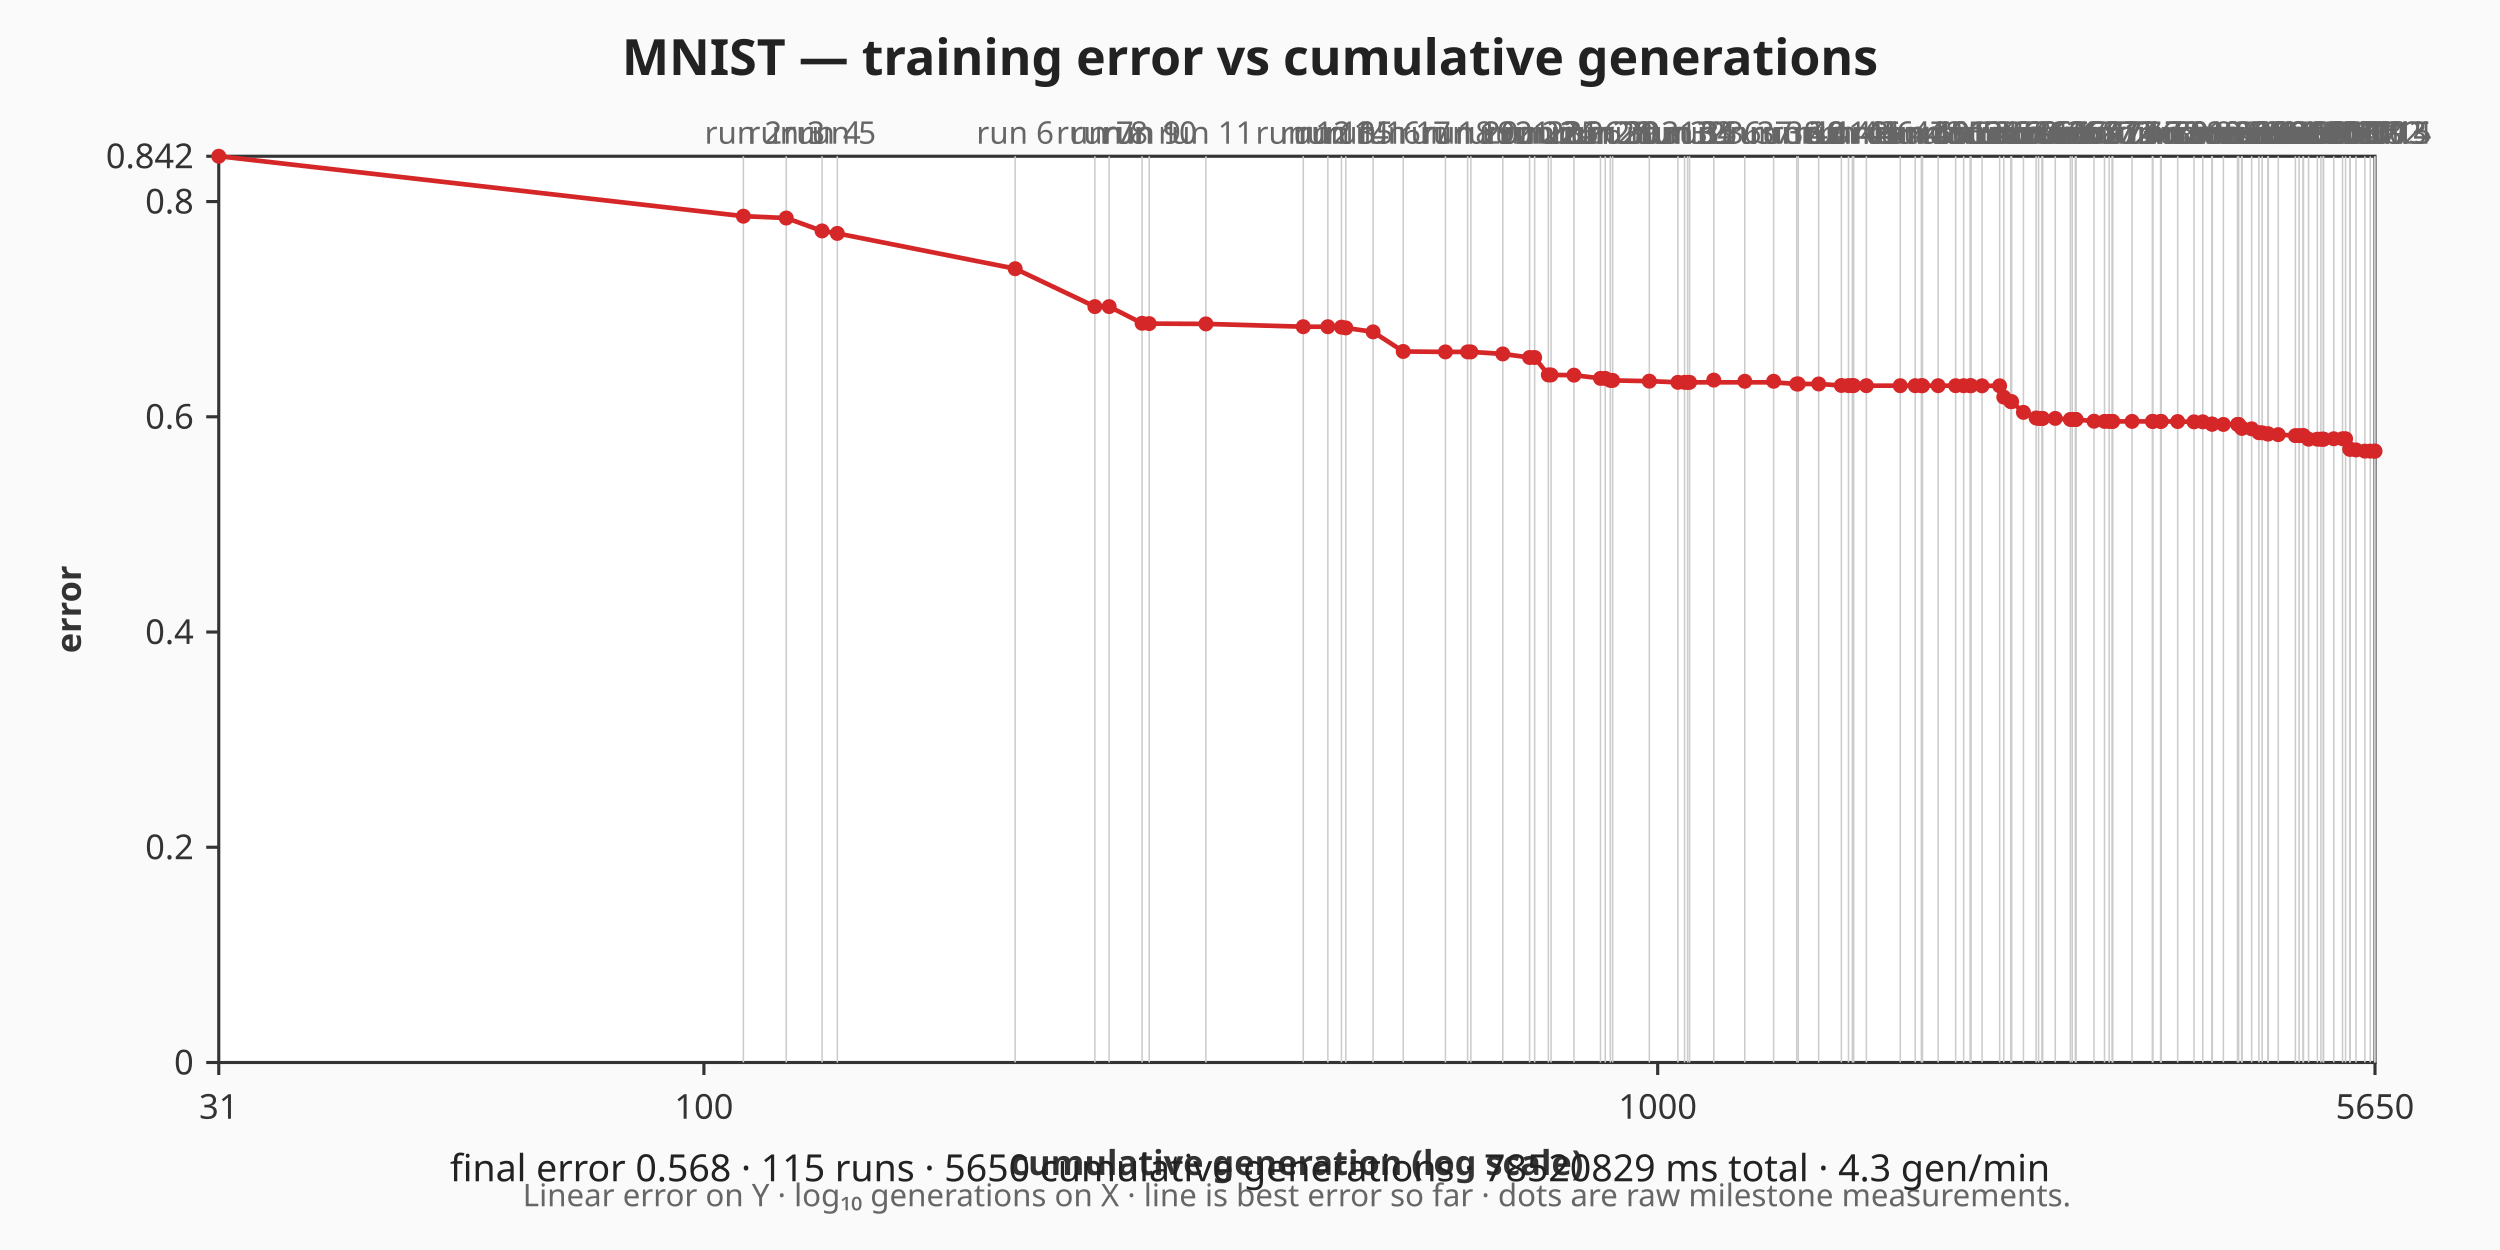
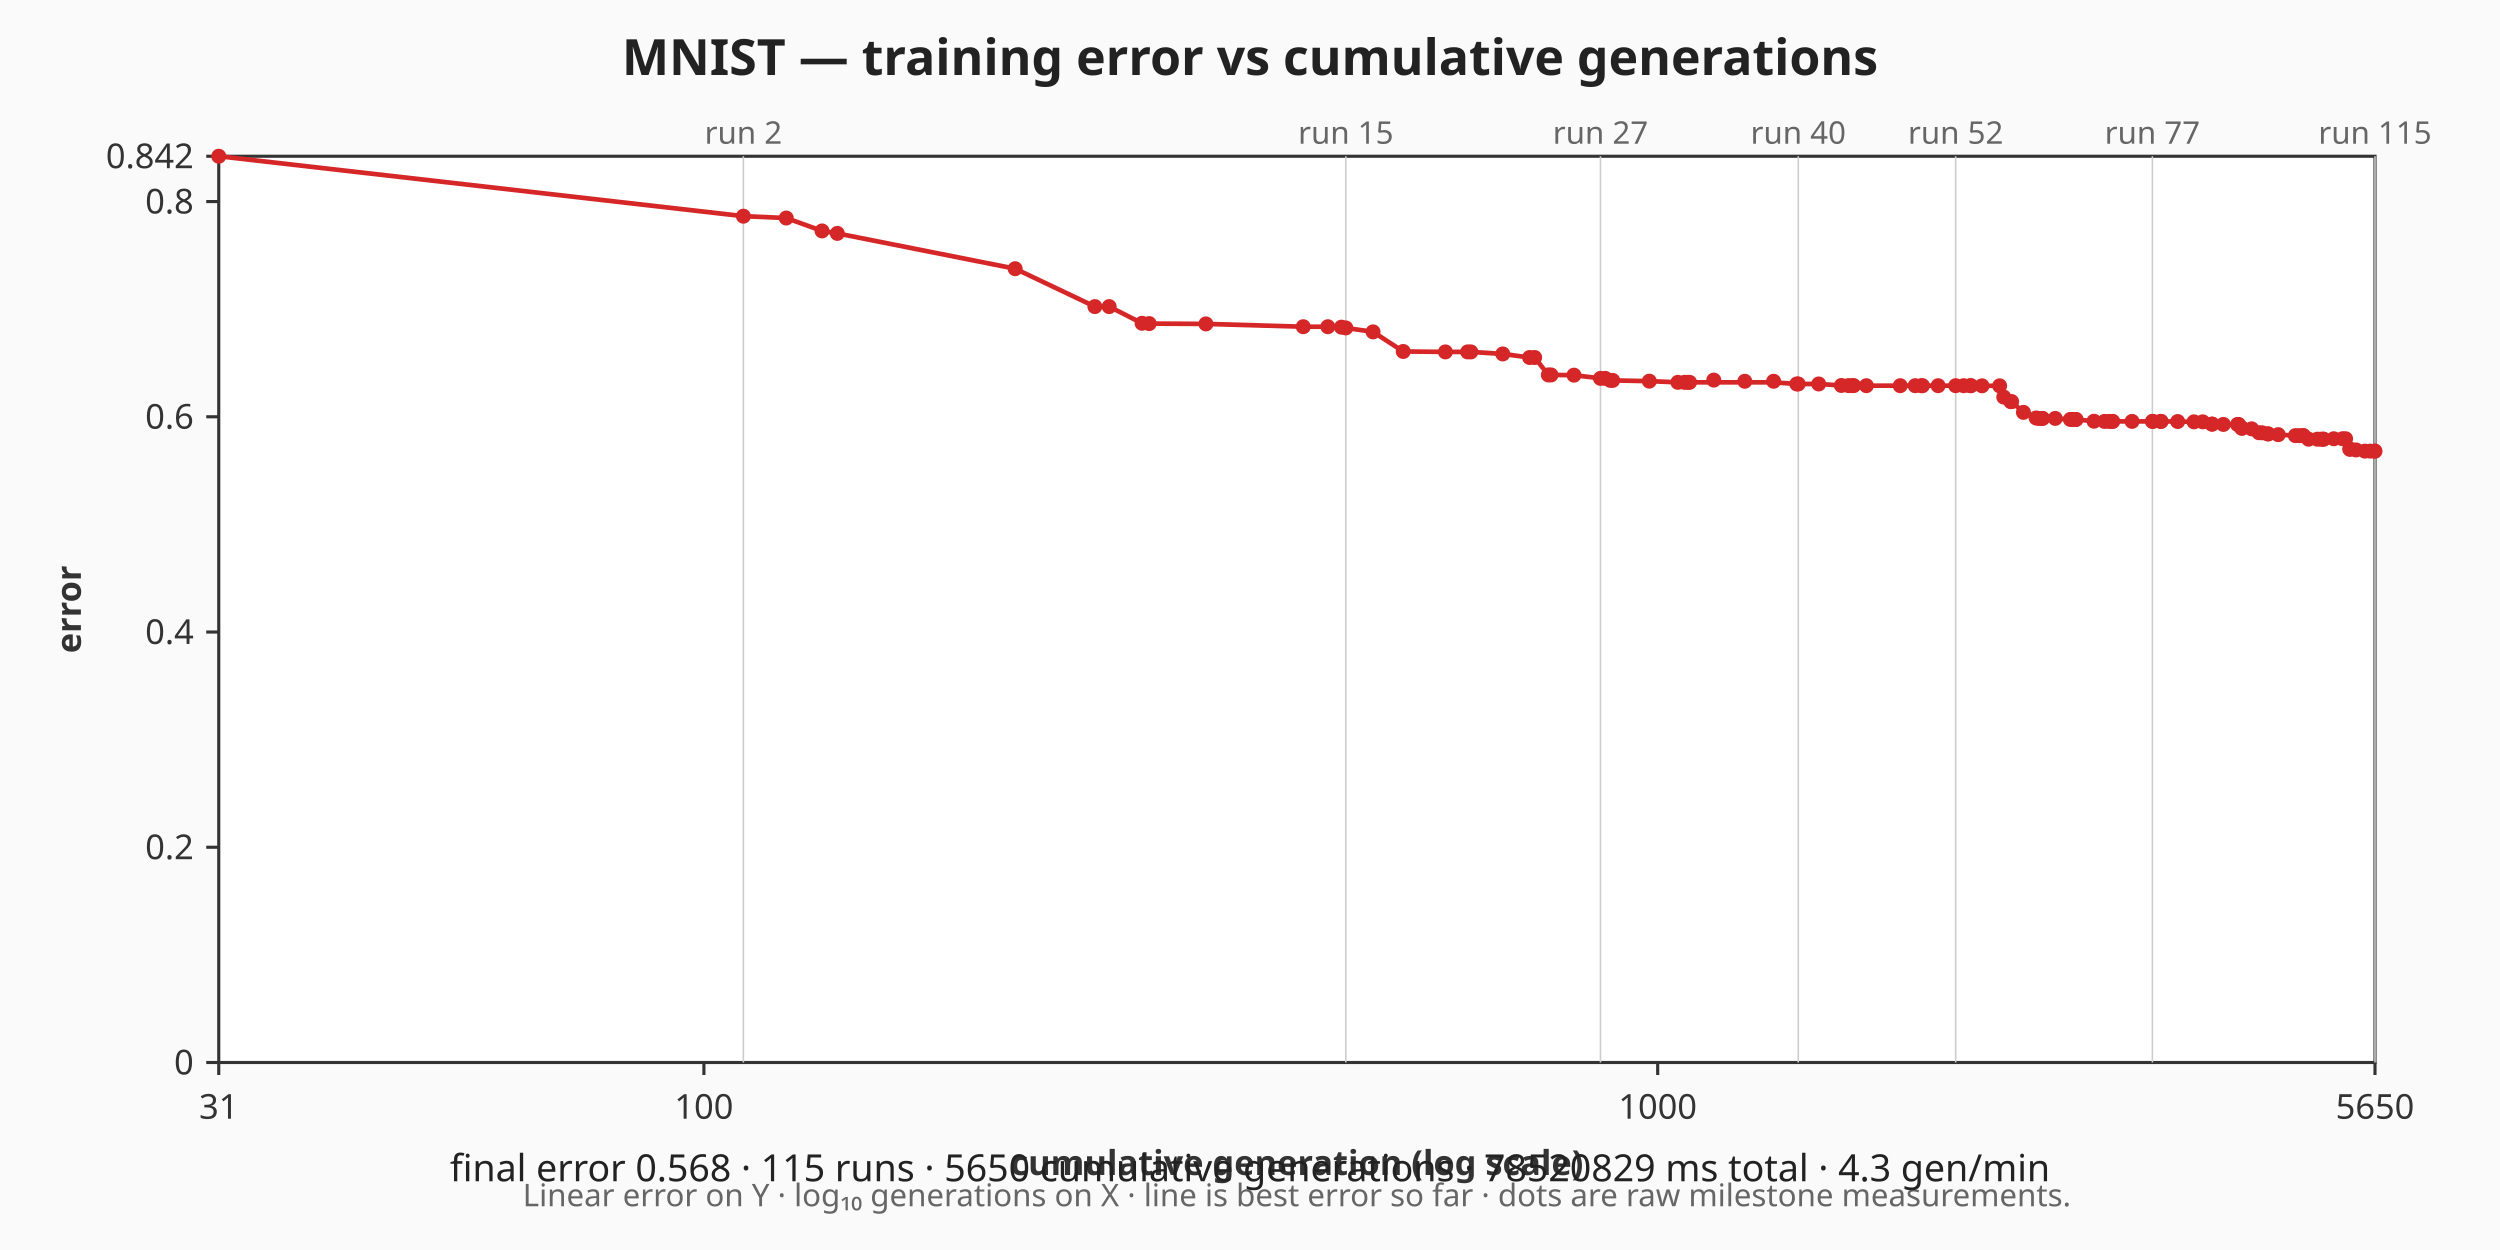
<svg xmlns="http://www.w3.org/2000/svg" viewBox="0 0 800 400" width="800" height="400" role="img" aria-label="MNIST — training error vs cumulative generations chart">
  <rect width="800" height="400" fill="#fafafa" />
  <text x="400" y="24" text-anchor="middle" font-family="sans-serif" font-size="16" font-weight="bold" fill="#222">MNIST — training error vs cumulative generations</text>
  <rect x="70" y="50" width="690" height="290" fill="#ffffff" stroke="#333333" stroke-width="1" />
  <g class="x-axis" font-family="sans-serif" font-size="11" fill="#333333">
    <line x1="70" y1="340" x2="70" y2="344" stroke="#333333" stroke-width="1" />
    <text x="70" y="358" text-anchor="middle">31</text>
    <line x1="225.25" y1="340" x2="225.25" y2="344" stroke="#333333" stroke-width="1" />
    <text x="225.25" y="358" text-anchor="middle">100</text>
    <line x1="530.46" y1="340" x2="530.46" y2="344" stroke="#333333" stroke-width="1" />
    <text x="530.46" y="358" text-anchor="middle">1000</text>
    <line x1="760" y1="340" x2="760" y2="344" stroke="#333333" stroke-width="1" />
    <text x="760" y="358" text-anchor="middle">5650</text>
    <text x="415" y="376" text-anchor="middle" font-weight="bold">cumulative generation (log scale)</text>
  </g>
  <g class="y-axis" font-family="sans-serif" font-size="11" fill="#333333">
    <line x1="66" y1="340" x2="70" y2="340" stroke="#333333" stroke-width="1" />
    <text x="62" y="340" text-anchor="end" dominant-baseline="middle">0</text>
    <line x1="66" y1="271.12" x2="70" y2="271.12" stroke="#333333" stroke-width="1" />
    <text x="62" y="271.12" text-anchor="end" dominant-baseline="middle">0.2</text>
    <line x1="66" y1="202.25" x2="70" y2="202.25" stroke="#333333" stroke-width="1" />
    <text x="62" y="202.25" text-anchor="end" dominant-baseline="middle">0.4</text>
    <line x1="66" y1="133.37" x2="70" y2="133.37" stroke="#333333" stroke-width="1" />
    <text x="62" y="133.37" text-anchor="end" dominant-baseline="middle">0.6</text>
    <line x1="66" y1="64.5" x2="70" y2="64.5" stroke="#333333" stroke-width="1" />
    <text x="62" y="64.5" text-anchor="end" dominant-baseline="middle">0.8</text>
    <line x1="66" y1="50" x2="70" y2="50" stroke="#333333" stroke-width="1" />
    <text x="62" y="50" text-anchor="end" dominant-baseline="middle">0.842</text>
    <text x="22" y="195" text-anchor="middle" dominant-baseline="middle" font-weight="bold" transform="rotate(-90 22 195)">error</text>
  </g>
  <g class="axis-footnote" font-family="sans-serif" font-size="10" fill="#666666">
    <text x="415" y="386" text-anchor="middle">Linear error on Y · log₁₀ generations on X · line is best error so far · dots are raw milestone measurements.</text>
  </g>
  <g class="run-boundaries" font-family="sans-serif" font-size="10" fill="#666666">
    <line class="run-boundary" x1="237.88" y1="50" x2="237.88" y2="340" stroke="#cccccc" stroke-width="0.5" />
    <text x="237.88" y="46" text-anchor="middle">run 2</text>
-     <line class="run-boundary" x1="251.6" y1="50" x2="251.6" y2="340" stroke="#cccccc" stroke-width="0.5" />
-     <text x="251.6" y="46" text-anchor="middle">run 3</text>
-     <line class="run-boundary" x1="263.05" y1="50" x2="263.05" y2="340" stroke="#cccccc" stroke-width="0.5" />
-     <text x="263.05" y="46" text-anchor="middle">run 4</text>
-     <line class="run-boundary" x1="267.94" y1="50" x2="267.94" y2="340" stroke="#cccccc" stroke-width="0.5" />
-     <text x="267.94" y="46" text-anchor="middle">run 5</text>
-     <line class="run-boundary" x1="324.85" y1="50" x2="324.85" y2="340" stroke="#cccccc" stroke-width="0.5" />
-     <text x="324.85" y="46" text-anchor="middle">run 6</text>
-     <line class="run-boundary" x1="350.36" y1="50" x2="350.36" y2="340" stroke="#cccccc" stroke-width="0.5" />
-     <text x="350.36" y="46" text-anchor="middle">run 7</text>
-     <line class="run-boundary" x1="354.93" y1="50" x2="354.93" y2="340" stroke="#cccccc" stroke-width="0.5" />
-     <text x="354.93" y="46" text-anchor="middle">run 8</text>
-     <line class="run-boundary" x1="365.46" y1="50" x2="365.46" y2="340" stroke="#cccccc" stroke-width="0.5" />
-     <text x="365.46" y="46" text-anchor="middle">run 9</text>
-     <line class="run-boundary" x1="367.74" y1="50" x2="367.74" y2="340" stroke="#cccccc" stroke-width="0.5" />
-     <text x="367.74" y="46" text-anchor="middle">run 10</text>
-     <line class="run-boundary" x1="385.89" y1="50" x2="385.89" y2="340" stroke="#cccccc" stroke-width="0.5" />
-     <text x="385.89" y="46" text-anchor="middle">run 11</text>
-     <line class="run-boundary" x1="417.04" y1="50" x2="417.04" y2="340" stroke="#cccccc" stroke-width="0.5" />
-     <text x="417.04" y="46" text-anchor="middle">run 12</text>
-     <line class="run-boundary" x1="424.91" y1="50" x2="424.91" y2="340" stroke="#cccccc" stroke-width="0.5" />
-     <text x="424.91" y="46" text-anchor="middle">run 13</text>
-     <line class="run-boundary" x1="429.25" y1="50" x2="429.25" y2="340" stroke="#cccccc" stroke-width="0.5" />
-     <text x="429.25" y="46" text-anchor="middle">run 14</text>
    <line class="run-boundary" x1="430.66" y1="50" x2="430.66" y2="340" stroke="#cccccc" stroke-width="0.5" />
    <text x="430.66" y="46" text-anchor="middle">run 15</text>
-     <line class="run-boundary" x1="439.38" y1="50" x2="439.38" y2="340" stroke="#cccccc" stroke-width="0.5" />
-     <text x="439.38" y="46" text-anchor="middle">run 16</text>
-     <line class="run-boundary" x1="449.03" y1="50" x2="449.03" y2="340" stroke="#cccccc" stroke-width="0.5" />
-     <text x="449.03" y="46" text-anchor="middle">run 17</text>
-     <line class="run-boundary" x1="462.53" y1="50" x2="462.53" y2="340" stroke="#cccccc" stroke-width="0.5" />
-     <text x="462.53" y="46" text-anchor="middle">run 18</text>
-     <line class="run-boundary" x1="469.64" y1="50" x2="469.64" y2="340" stroke="#cccccc" stroke-width="0.5" />
-     <text x="469.64" y="46" text-anchor="middle">run 19</text>
-     <line class="run-boundary" x1="470.68" y1="50" x2="470.68" y2="340" stroke="#cccccc" stroke-width="0.5" />
-     <text x="470.68" y="46" text-anchor="middle">run 20</text>
-     <line class="run-boundary" x1="480.89" y1="50" x2="480.89" y2="340" stroke="#cccccc" stroke-width="0.5" />
-     <text x="480.89" y="46" text-anchor="middle">run 21</text>
-     <line class="run-boundary" x1="489.47" y1="50" x2="489.47" y2="340" stroke="#cccccc" stroke-width="0.5" />
-     <text x="489.47" y="46" text-anchor="middle">run 22</text>
-     <line class="run-boundary" x1="491.09" y1="50" x2="491.09" y2="340" stroke="#cccccc" stroke-width="0.5" />
-     <text x="491.09" y="46" text-anchor="middle">run 23</text>
-     <line class="run-boundary" x1="495.47" y1="50" x2="495.47" y2="340" stroke="#cccccc" stroke-width="0.5" />
-     <text x="495.47" y="46" text-anchor="middle">run 24</text>
-     <line class="run-boundary" x1="496.33" y1="50" x2="496.33" y2="340" stroke="#cccccc" stroke-width="0.5" />
-     <text x="496.33" y="46" text-anchor="middle">run 25</text>
-     <line class="run-boundary" x1="503.67" y1="50" x2="503.67" y2="340" stroke="#cccccc" stroke-width="0.5" />
-     <text x="503.67" y="46" text-anchor="middle">run 26</text>
    <line class="run-boundary" x1="512.15" y1="50" x2="512.15" y2="340" stroke="#cccccc" stroke-width="0.5" />
    <text x="512.15" y="46" text-anchor="middle">run 27</text>
-     <line class="run-boundary" x1="513.67" y1="50" x2="513.67" y2="340" stroke="#cccccc" stroke-width="0.5" />
-     <text x="513.67" y="46" text-anchor="middle">run 28</text>
-     <line class="run-boundary" x1="515.31" y1="50" x2="515.31" y2="340" stroke="#cccccc" stroke-width="0.5" />
-     <text x="515.31" y="46" text-anchor="middle">run 29</text>
-     <line class="run-boundary" x1="516.05" y1="50" x2="516.05" y2="340" stroke="#cccccc" stroke-width="0.5" />
-     <text x="516.05" y="46" text-anchor="middle">run 30</text>
-     <line class="run-boundary" x1="527.78" y1="50" x2="527.78" y2="340" stroke="#cccccc" stroke-width="0.5" />
-     <text x="527.78" y="46" text-anchor="middle">run 31</text>
-     <line class="run-boundary" x1="536.93" y1="50" x2="536.93" y2="340" stroke="#cccccc" stroke-width="0.5" />
-     <text x="536.93" y="46" text-anchor="middle">run 32</text>
-     <line class="run-boundary" x1="539.06" y1="50" x2="539.06" y2="340" stroke="#cccccc" stroke-width="0.5" />
-     <text x="539.06" y="46" text-anchor="middle">run 33</text>
-     <line class="run-boundary" x1="540.05" y1="50" x2="540.05" y2="340" stroke="#cccccc" stroke-width="0.5" />
-     <text x="540.05" y="46" text-anchor="middle">run 34</text>
-     <line class="run-boundary" x1="540.66" y1="50" x2="540.66" y2="340" stroke="#cccccc" stroke-width="0.5" />
-     <text x="540.66" y="46" text-anchor="middle">run 35</text>
-     <line class="run-boundary" x1="548.41" y1="50" x2="548.41" y2="340" stroke="#cccccc" stroke-width="0.5" />
-     <text x="548.41" y="46" text-anchor="middle">run 36</text>
-     <line class="run-boundary" x1="558.33" y1="50" x2="558.33" y2="340" stroke="#cccccc" stroke-width="0.5" />
-     <text x="558.33" y="46" text-anchor="middle">run 37</text>
-     <line class="run-boundary" x1="567.56" y1="50" x2="567.56" y2="340" stroke="#cccccc" stroke-width="0.5" />
-     <text x="567.56" y="46" text-anchor="middle">run 38</text>
-     <line class="run-boundary" x1="574.97" y1="50" x2="574.97" y2="340" stroke="#cccccc" stroke-width="0.5" />
-     <text x="574.97" y="46" text-anchor="middle">run 39</text>
    <line class="run-boundary" x1="575.44" y1="50" x2="575.44" y2="340" stroke="#cccccc" stroke-width="0.5" />
    <text x="575.44" y="46" text-anchor="middle">run 40</text>
-     <line class="run-boundary" x1="581.98" y1="50" x2="581.98" y2="340" stroke="#cccccc" stroke-width="0.5" />
-     <text x="581.98" y="46" text-anchor="middle">run 41</text>
-     <line class="run-boundary" x1="589.24" y1="50" x2="589.24" y2="340" stroke="#cccccc" stroke-width="0.5" />
-     <text x="589.24" y="46" text-anchor="middle">run 42</text>
-     <line class="run-boundary" x1="591.51" y1="50" x2="591.51" y2="340" stroke="#cccccc" stroke-width="0.5" />
-     <text x="591.51" y="46" text-anchor="middle">run 43</text>
-     <line class="run-boundary" x1="592.76" y1="50" x2="592.76" y2="340" stroke="#cccccc" stroke-width="0.5" />
-     <text x="592.76" y="46" text-anchor="middle">run 44</text>
-     <line class="run-boundary" x1="593.18" y1="50" x2="593.18" y2="340" stroke="#cccccc" stroke-width="0.5" />
-     <text x="593.18" y="46" text-anchor="middle">run 45</text>
-     <line class="run-boundary" x1="597.24" y1="50" x2="597.24" y2="340" stroke="#cccccc" stroke-width="0.5" />
-     <text x="597.24" y="46" text-anchor="middle">run 46</text>
-     <line class="run-boundary" x1="608.08" y1="50" x2="608.08" y2="340" stroke="#cccccc" stroke-width="0.5" />
-     <text x="608.08" y="46" text-anchor="middle">run 47</text>
-     <line class="run-boundary" x1="612.86" y1="50" x2="612.86" y2="340" stroke="#cccccc" stroke-width="0.5" />
-     <text x="612.86" y="46" text-anchor="middle">run 48</text>
-     <line class="run-boundary" x1="614.84" y1="50" x2="614.84" y2="340" stroke="#cccccc" stroke-width="0.5" />
-     <text x="614.84" y="46" text-anchor="middle">run 49</text>
-     <line class="run-boundary" x1="615.19" y1="50" x2="615.19" y2="340" stroke="#cccccc" stroke-width="0.5" />
-     <text x="615.19" y="46" text-anchor="middle">run 50</text>
-     <line class="run-boundary" x1="620.2" y1="50" x2="620.2" y2="340" stroke="#cccccc" stroke-width="0.5" />
-     <text x="620.2" y="46" text-anchor="middle">run 51</text>
    <line class="run-boundary" x1="625.81" y1="50" x2="625.81" y2="340" stroke="#cccccc" stroke-width="0.5" />
    <text x="625.81" y="46" text-anchor="middle">run 52</text>
-     <line class="run-boundary" x1="628.37" y1="50" x2="628.37" y2="340" stroke="#cccccc" stroke-width="0.5" />
-     <text x="628.37" y="46" text-anchor="middle">run 53</text>
-     <line class="run-boundary" x1="630.44" y1="50" x2="630.44" y2="340" stroke="#cccccc" stroke-width="0.5" />
-     <text x="630.44" y="46" text-anchor="middle">run 54</text>
-     <line class="run-boundary" x1="630.75" y1="50" x2="630.75" y2="340" stroke="#cccccc" stroke-width="0.5" />
-     <text x="630.75" y="46" text-anchor="middle">run 55</text>
-     <line class="run-boundary" x1="634.25" y1="50" x2="634.25" y2="340" stroke="#cccccc" stroke-width="0.5" />
-     <text x="634.25" y="46" text-anchor="middle">run 56</text>
-     <line class="run-boundary" x1="639.88" y1="50" x2="639.88" y2="340" stroke="#cccccc" stroke-width="0.5" />
-     <text x="639.88" y="46" text-anchor="middle">run 57</text>
-     <line class="run-boundary" x1="641.21" y1="50" x2="641.21" y2="340" stroke="#cccccc" stroke-width="0.5" />
-     <text x="641.21" y="46" text-anchor="middle">run 58</text>
-     <line class="run-boundary" x1="643.44" y1="50" x2="643.44" y2="340" stroke="#cccccc" stroke-width="0.5" />
-     <text x="643.44" y="46" text-anchor="middle">run 59</text>
-     <line class="run-boundary" x1="643.72" y1="50" x2="643.72" y2="340" stroke="#cccccc" stroke-width="0.5" />
-     <text x="643.72" y="46" text-anchor="middle">run 60</text>
-     <line class="run-boundary" x1="647.5" y1="50" x2="647.5" y2="340" stroke="#cccccc" stroke-width="0.5" />
-     <text x="647.5" y="46" text-anchor="middle">run 61</text>
-     <line class="run-boundary" x1="651.55" y1="50" x2="651.55" y2="340" stroke="#cccccc" stroke-width="0.5" />
-     <text x="651.55" y="46" text-anchor="middle">run 62</text>
-     <line class="run-boundary" x1="652.34" y1="50" x2="652.34" y2="340" stroke="#cccccc" stroke-width="0.5" />
-     <text x="652.34" y="46" text-anchor="middle">run 63</text>
-     <line class="run-boundary" x1="653.4" y1="50" x2="653.4" y2="340" stroke="#cccccc" stroke-width="0.5" />
-     <text x="653.4" y="46" text-anchor="middle">run 64</text>
-     <line class="run-boundary" x1="653.66" y1="50" x2="653.66" y2="340" stroke="#cccccc" stroke-width="0.5" />
-     <text x="653.66" y="46" text-anchor="middle">run 65</text>
-     <line class="run-boundary" x1="657.68" y1="50" x2="657.68" y2="340" stroke="#cccccc" stroke-width="0.5" />
-     <text x="657.68" y="46" text-anchor="middle">run 66</text>
-     <line class="run-boundary" x1="662.51" y1="50" x2="662.51" y2="340" stroke="#cccccc" stroke-width="0.5" />
-     <text x="662.51" y="46" text-anchor="middle">run 67</text>
-     <line class="run-boundary" x1="663.1" y1="50" x2="663.1" y2="340" stroke="#cccccc" stroke-width="0.5" />
-     <text x="663.1" y="46" text-anchor="middle">run 68</text>
-     <line class="run-boundary" x1="664.12" y1="50" x2="664.12" y2="340" stroke="#cccccc" stroke-width="0.5" />
-     <text x="664.12" y="46" text-anchor="middle">run 69</text>
-     <line class="run-boundary" x1="664.36" y1="50" x2="664.36" y2="340" stroke="#cccccc" stroke-width="0.5" />
-     <text x="664.36" y="46" text-anchor="middle">run 70</text>
-     <line class="run-boundary" x1="670.08" y1="50" x2="670.08" y2="340" stroke="#cccccc" stroke-width="0.5" />
-     <text x="670.08" y="46" text-anchor="middle">run 71</text>
-     <line class="run-boundary" x1="673.45" y1="50" x2="673.45" y2="340" stroke="#cccccc" stroke-width="0.5" />
-     <text x="673.45" y="46" text-anchor="middle">run 72</text>
-     <line class="run-boundary" x1="674.93" y1="50" x2="674.93" y2="340" stroke="#cccccc" stroke-width="0.5" />
-     <text x="674.93" y="46" text-anchor="middle">run 73</text>
-     <line class="run-boundary" x1="675.87" y1="50" x2="675.87" y2="340" stroke="#cccccc" stroke-width="0.5" />
-     <text x="675.87" y="46" text-anchor="middle">run 74</text>
-     <line class="run-boundary" x1="676.09" y1="50" x2="676.09" y2="340" stroke="#cccccc" stroke-width="0.5" />
-     <text x="676.09" y="46" text-anchor="middle">run 75</text>
-     <line class="run-boundary" x1="682.26" y1="50" x2="682.26" y2="340" stroke="#cccccc" stroke-width="0.5" />
-     <text x="682.26" y="46" text-anchor="middle">run 76</text>
    <line class="run-boundary" x1="688.76" y1="50" x2="688.76" y2="340" stroke="#cccccc" stroke-width="0.5" />
    <text x="688.76" y="46" text-anchor="middle">run 77</text>
-     <line class="run-boundary" x1="688.92" y1="50" x2="688.92" y2="340" stroke="#cccccc" stroke-width="0.5" />
-     <text x="688.92" y="46" text-anchor="middle">run 78</text>
-     <line class="run-boundary" x1="691.39" y1="50" x2="691.39" y2="340" stroke="#cccccc" stroke-width="0.5" />
-     <text x="691.39" y="46" text-anchor="middle">run 79</text>
-     <line class="run-boundary" x1="691.58" y1="50" x2="691.58" y2="340" stroke="#cccccc" stroke-width="0.5" />
-     <text x="691.58" y="46" text-anchor="middle">run 80</text>
-     <line class="run-boundary" x1="696.86" y1="50" x2="696.86" y2="340" stroke="#cccccc" stroke-width="0.5" />
-     <text x="696.86" y="46" text-anchor="middle">run 81</text>
-     <line class="run-boundary" x1="702.08" y1="50" x2="702.08" y2="340" stroke="#cccccc" stroke-width="0.5" />
-     <text x="702.08" y="46" text-anchor="middle">run 82</text>
-     <line class="run-boundary" x1="704.89" y1="50" x2="704.89" y2="340" stroke="#cccccc" stroke-width="0.5" />
-     <text x="704.89" y="46" text-anchor="middle">run 83</text>
-     <line class="run-boundary" x1="707.77" y1="50" x2="707.77" y2="340" stroke="#cccccc" stroke-width="0.5" />
-     <text x="707.77" y="46" text-anchor="middle">run 84</text>
-     <line class="run-boundary" x1="707.94" y1="50" x2="707.94" y2="340" stroke="#cccccc" stroke-width="0.5" />
-     <text x="707.94" y="46" text-anchor="middle">run 85</text>
-     <line class="run-boundary" x1="711.48" y1="50" x2="711.48" y2="340" stroke="#cccccc" stroke-width="0.5" />
-     <text x="711.48" y="46" text-anchor="middle">run 86</text>
-     <line class="run-boundary" x1="716" y1="50" x2="716" y2="340" stroke="#cccccc" stroke-width="0.5" />
-     <text x="716" y="46" text-anchor="middle">run 87</text>
-     <line class="run-boundary" x1="716.36" y1="50" x2="716.36" y2="340" stroke="#cccccc" stroke-width="0.5" />
-     <text x="716.36" y="46" text-anchor="middle">run 88</text>
-     <line class="run-boundary" x1="717.33" y1="50" x2="717.33" y2="340" stroke="#cccccc" stroke-width="0.5" />
-     <text x="717.33" y="46" text-anchor="middle">run 89</text>
-     <line class="run-boundary" x1="717.49" y1="50" x2="717.49" y2="340" stroke="#cccccc" stroke-width="0.5" />
-     <text x="717.49" y="46" text-anchor="middle">run 90</text>
-     <line class="run-boundary" x1="720.53" y1="50" x2="720.53" y2="340" stroke="#cccccc" stroke-width="0.5" />
-     <text x="720.53" y="46" text-anchor="middle">run 91</text>
-     <line class="run-boundary" x1="722.85" y1="50" x2="722.85" y2="340" stroke="#cccccc" stroke-width="0.5" />
-     <text x="722.85" y="46" text-anchor="middle">run 92</text>
-     <line class="run-boundary" x1="723.9" y1="50" x2="723.9" y2="340" stroke="#cccccc" stroke-width="0.5" />
-     <text x="723.9" y="46" text-anchor="middle">run 93</text>
-     <line class="run-boundary" x1="725.7" y1="50" x2="725.7" y2="340" stroke="#cccccc" stroke-width="0.5" />
-     <text x="725.7" y="46" text-anchor="middle">run 94</text>
-     <line class="run-boundary" x1="725.86" y1="50" x2="725.86" y2="340" stroke="#cccccc" stroke-width="0.5" />
-     <text x="725.86" y="46" text-anchor="middle">run 95</text>
-     <line class="run-boundary" x1="729.04" y1="50" x2="729.04" y2="340" stroke="#cccccc" stroke-width="0.5" />
-     <text x="729.04" y="46" text-anchor="middle">run 96</text>
-     <line class="run-boundary" x1="734.52" y1="50" x2="734.52" y2="340" stroke="#cccccc" stroke-width="0.5" />
-     <text x="734.52" y="46" text-anchor="middle">run 97</text>
-     <line class="run-boundary" x1="735.71" y1="50" x2="735.71" y2="340" stroke="#cccccc" stroke-width="0.5" />
-     <text x="735.71" y="46" text-anchor="middle">run 98</text>
-     <line class="run-boundary" x1="736.97" y1="50" x2="736.97" y2="340" stroke="#cccccc" stroke-width="0.5" />
-     <text x="736.97" y="46" text-anchor="middle">run 99</text>
-     <line class="run-boundary" x1="737.11" y1="50" x2="737.11" y2="340" stroke="#cccccc" stroke-width="0.5" />
-     <text x="737.11" y="46" text-anchor="middle">run 100</text>
-     <line class="run-boundary" x1="738.75" y1="50" x2="738.75" y2="340" stroke="#cccccc" stroke-width="0.5" />
-     <text x="738.75" y="46" text-anchor="middle">run 101</text>
-     <line class="run-boundary" x1="741.55" y1="50" x2="741.55" y2="340" stroke="#cccccc" stroke-width="0.5" />
-     <text x="741.55" y="46" text-anchor="middle">run 102</text>
-     <line class="run-boundary" x1="742.68" y1="50" x2="742.68" y2="340" stroke="#cccccc" stroke-width="0.5" />
-     <text x="742.68" y="46" text-anchor="middle">run 103</text>
-     <line class="run-boundary" x1="743.43" y1="50" x2="743.43" y2="340" stroke="#cccccc" stroke-width="0.5" />
-     <text x="743.43" y="46" text-anchor="middle">run 104</text>
-     <line class="run-boundary" x1="743.56" y1="50" x2="743.56" y2="340" stroke="#cccccc" stroke-width="0.5" />
-     <text x="743.56" y="46" text-anchor="middle">run 105</text>
-     <line class="run-boundary" x1="746.81" y1="50" x2="746.81" y2="340" stroke="#cccccc" stroke-width="0.5" />
-     <text x="746.81" y="46" text-anchor="middle">run 106</text>
-     <line class="run-boundary" x1="749.61" y1="50" x2="749.61" y2="340" stroke="#cccccc" stroke-width="0.5" />
-     <text x="749.61" y="46" text-anchor="middle">run 107</text>
-     <line class="run-boundary" x1="750.59" y1="50" x2="750.59" y2="340" stroke="#cccccc" stroke-width="0.5" />
-     <text x="750.59" y="46" text-anchor="middle">run 108</text>
-     <line class="run-boundary" x1="751.92" y1="50" x2="751.92" y2="340" stroke="#cccccc" stroke-width="0.5" />
-     <text x="751.92" y="46" text-anchor="middle">run 109</text>
-     <line class="run-boundary" x1="752.05" y1="50" x2="752.05" y2="340" stroke="#cccccc" stroke-width="0.5" />
-     <text x="752.05" y="46" text-anchor="middle">run 110</text>
-     <line class="run-boundary" x1="753.93" y1="50" x2="753.93" y2="340" stroke="#cccccc" stroke-width="0.5" />
-     <text x="753.93" y="46" text-anchor="middle">run 111</text>
-     <line class="run-boundary" x1="756.75" y1="50" x2="756.75" y2="340" stroke="#cccccc" stroke-width="0.5" />
-     <text x="756.75" y="46" text-anchor="middle">run 112</text>
-     <line class="run-boundary" x1="758.49" y1="50" x2="758.49" y2="340" stroke="#cccccc" stroke-width="0.5" />
-     <text x="758.49" y="46" text-anchor="middle">run 113</text>
-     <line class="run-boundary" x1="759.88" y1="50" x2="759.88" y2="340" stroke="#cccccc" stroke-width="0.5" />
-     <text x="759.88" y="46" text-anchor="middle">run 114</text>
    <line class="run-boundary" x1="760" y1="50" x2="760" y2="340" stroke="#cccccc" stroke-width="0.5" />
    <text x="760" y="46" text-anchor="middle">run 115</text>
  </g>
  <g class="error-line">
    <polyline fill="none" stroke="#d62728" stroke-width="1.5" points="70,50 237.88,69.18 251.6,69.77 263.05,73.9 267.94,74.69 324.85,85.99 350.36,98.11 354.93,98.11 365.46,103.45 367.74,103.55 385.89,103.65 417.04,104.55 424.91,104.55 429.25,104.69 430.66,104.93 439.38,106.2 449.03,112.47 462.53,112.61 469.64,112.61 470.68,112.61 480.89,113.26 489.47,114.4 491.09,114.4 495.47,119.98 496.33,119.98 503.67,120.05 512.15,121.08 513.67,121.08 515.31,121.73 516.05,121.73 527.78,121.97 536.93,122.35 539.06,122.35 540.05,122.35 540.66,122.35 548.41,122.35 558.33,122.35 567.56,122.35 574.97,122.87 575.44,122.87 581.98,122.87 589.24,123.35 591.51,123.39 592.76,123.39 593.18,123.39 597.24,123.42 608.08,123.42 612.86,123.42 614.84,123.42 615.19,123.42 620.2,123.42 625.81,123.42 628.37,123.42 630.44,123.42 630.75,123.42 634.25,123.46 639.88,123.46 641.21,127.07 643.44,128.52 643.72,128.52 647.5,131.96 651.55,133.75 652.34,133.89 653.4,133.89 653.66,133.89 657.68,133.89 662.51,134.23 663.1,134.23 664.12,134.23 664.36,134.23 670.08,134.79 673.45,134.85 674.93,134.85 675.87,134.85 676.09,134.85 682.26,134.85 688.76,134.85 688.92,134.85 691.39,134.85 691.58,134.85 696.86,134.89 702.08,134.99 704.89,134.99 707.77,135.72 707.94,135.72 711.48,135.82 716,135.82 716.36,135.82 717.33,137.02 717.49,137.02 720.53,137.23 722.85,138.47 723.9,138.5 725.7,138.85 725.86,138.85 729.04,139.09 734.52,139.4 735.71,139.4 736.97,139.4 737.11,139.4 738.75,140.54 741.55,140.54 742.68,140.54 743.43,140.54 743.56,140.54 746.81,140.54 749.61,140.54 750.59,140.54 751.92,143.74 752.05,143.74 753.93,143.98 756.75,144.36 758.49,144.36 759.88,144.36 760,144.36" />
    <circle class="error-point" cx="70" cy="50" r="2.4" fill="#d62728" />
    <circle class="error-point" cx="237.88" cy="69.18" r="2.4" fill="#d62728" />
    <circle class="error-point" cx="251.6" cy="69.77" r="2.4" fill="#d62728" />
    <circle class="error-point" cx="263.05" cy="73.9" r="2.4" fill="#d62728" />
    <circle class="error-point" cx="267.94" cy="74.69" r="2.4" fill="#d62728" />
    <circle class="error-point" cx="324.85" cy="85.99" r="2.4" fill="#d62728" />
    <circle class="error-point" cx="350.36" cy="98.11" r="2.4" fill="#d62728" />
    <circle class="error-point" cx="354.93" cy="98.11" r="2.4" fill="#d62728" />
    <circle class="error-point" cx="365.46" cy="103.45" r="2.4" fill="#d62728" />
    <circle class="error-point" cx="367.74" cy="103.55" r="2.4" fill="#d62728" />
    <circle class="error-point" cx="385.89" cy="103.65" r="2.4" fill="#d62728" />
    <circle class="error-point" cx="417.04" cy="104.55" r="2.4" fill="#d62728" />
    <circle class="error-point" cx="424.91" cy="104.55" r="2.4" fill="#d62728" />
    <circle class="error-point" cx="429.25" cy="104.69" r="2.4" fill="#d62728" />
    <circle class="error-point" cx="430.66" cy="104.93" r="2.4" fill="#d62728" />
    <circle class="error-point" cx="439.38" cy="106.2" r="2.4" fill="#d62728" />
    <circle class="error-point" cx="449.03" cy="112.47" r="2.4" fill="#d62728" />
    <circle class="error-point" cx="462.53" cy="112.61" r="2.4" fill="#d62728" />
    <circle class="error-point" cx="469.64" cy="112.61" r="2.4" fill="#d62728" />
    <circle class="error-point" cx="470.68" cy="112.61" r="2.4" fill="#d62728" />
    <circle class="error-point" cx="480.89" cy="113.26" r="2.4" fill="#d62728" />
    <circle class="error-point" cx="489.47" cy="114.4" r="2.4" fill="#d62728" />
    <circle class="error-point" cx="491.09" cy="114.4" r="2.4" fill="#d62728" />
    <circle class="error-point" cx="495.47" cy="119.98" r="2.4" fill="#d62728" />
    <circle class="error-point" cx="496.33" cy="119.98" r="2.4" fill="#d62728" />
    <circle class="error-point" cx="503.67" cy="120.05" r="2.4" fill="#d62728" />
    <circle class="error-point" cx="512.15" cy="121.08" r="2.4" fill="#d62728" />
    <circle class="error-point" cx="513.67" cy="121.08" r="2.4" fill="#d62728" />
    <circle class="error-point" cx="515.31" cy="121.73" r="2.4" fill="#d62728" />
    <circle class="error-point" cx="516.05" cy="121.73" r="2.4" fill="#d62728" />
    <circle class="error-point" cx="527.78" cy="121.97" r="2.4" fill="#d62728" />
    <circle class="error-point" cx="536.93" cy="122.35" r="2.4" fill="#d62728" />
    <circle class="error-point" cx="539.06" cy="122.35" r="2.4" fill="#d62728" />
    <circle class="error-point" cx="540.05" cy="122.35" r="2.4" fill="#d62728" />
    <circle class="error-point" cx="540.66" cy="122.35" r="2.4" fill="#d62728" />
    <circle class="error-point" cx="548.41" cy="121.63" r="2.4" fill="#d62728" />
    <circle class="error-point" cx="558.33" cy="122.01" r="2.4" fill="#d62728" />
    <circle class="error-point" cx="567.56" cy="122.01" r="2.4" fill="#d62728" />
    <circle class="error-point" cx="574.97" cy="122.87" r="2.4" fill="#d62728" />
    <circle class="error-point" cx="575.44" cy="122.87" r="2.4" fill="#d62728" />
    <circle class="error-point" cx="581.98" cy="122.87" r="2.4" fill="#d62728" />
    <circle class="error-point" cx="589.24" cy="123.35" r="2.4" fill="#d62728" />
    <circle class="error-point" cx="591.51" cy="123.39" r="2.4" fill="#d62728" />
    <circle class="error-point" cx="592.76" cy="123.39" r="2.4" fill="#d62728" />
    <circle class="error-point" cx="593.18" cy="123.39" r="2.4" fill="#d62728" />
    <circle class="error-point" cx="597.24" cy="123.42" r="2.4" fill="#d62728" />
    <circle class="error-point" cx="608.08" cy="123.42" r="2.4" fill="#d62728" />
    <circle class="error-point" cx="612.86" cy="123.42" r="2.4" fill="#d62728" />
    <circle class="error-point" cx="614.84" cy="123.42" r="2.4" fill="#d62728" />
    <circle class="error-point" cx="615.19" cy="123.42" r="2.4" fill="#d62728" />
    <circle class="error-point" cx="620.2" cy="123.42" r="2.4" fill="#d62728" />
    <circle class="error-point" cx="625.81" cy="123.42" r="2.4" fill="#d62728" />
    <circle class="error-point" cx="628.37" cy="123.42" r="2.4" fill="#d62728" />
    <circle class="error-point" cx="630.44" cy="123.42" r="2.4" fill="#d62728" />
    <circle class="error-point" cx="630.75" cy="123.42" r="2.4" fill="#d62728" />
    <circle class="error-point" cx="634.25" cy="123.46" r="2.4" fill="#d62728" />
    <circle class="error-point" cx="639.88" cy="123.46" r="2.4" fill="#d62728" />
    <circle class="error-point" cx="641.21" cy="127.07" r="2.4" fill="#d62728" />
    <circle class="error-point" cx="643.44" cy="128.52" r="2.4" fill="#d62728" />
    <circle class="error-point" cx="643.72" cy="128.52" r="2.4" fill="#d62728" />
    <circle class="error-point" cx="647.5" cy="131.96" r="2.4" fill="#d62728" />
    <circle class="error-point" cx="651.55" cy="133.75" r="2.4" fill="#d62728" />
    <circle class="error-point" cx="652.34" cy="133.89" r="2.4" fill="#d62728" />
    <circle class="error-point" cx="653.4" cy="133.89" r="2.4" fill="#d62728" />
    <circle class="error-point" cx="653.66" cy="133.89" r="2.4" fill="#d62728" />
    <circle class="error-point" cx="657.68" cy="133.89" r="2.4" fill="#d62728" />
    <circle class="error-point" cx="662.51" cy="134.23" r="2.4" fill="#d62728" />
    <circle class="error-point" cx="663.1" cy="134.23" r="2.4" fill="#d62728" />
    <circle class="error-point" cx="664.12" cy="134.23" r="2.4" fill="#d62728" />
    <circle class="error-point" cx="664.36" cy="134.23" r="2.4" fill="#d62728" />
    <circle class="error-point" cx="670.08" cy="134.79" r="2.4" fill="#d62728" />
    <circle class="error-point" cx="673.45" cy="134.85" r="2.4" fill="#d62728" />
    <circle class="error-point" cx="674.93" cy="134.85" r="2.4" fill="#d62728" />
    <circle class="error-point" cx="675.87" cy="134.85" r="2.4" fill="#d62728" />
    <circle class="error-point" cx="676.09" cy="134.85" r="2.4" fill="#d62728" />
    <circle class="error-point" cx="682.26" cy="134.85" r="2.4" fill="#d62728" />
    <circle class="error-point" cx="688.76" cy="134.85" r="2.4" fill="#d62728" />
    <circle class="error-point" cx="688.92" cy="134.85" r="2.4" fill="#d62728" />
    <circle class="error-point" cx="691.39" cy="134.85" r="2.4" fill="#d62728" />
    <circle class="error-point" cx="691.58" cy="134.85" r="2.4" fill="#d62728" />
    <circle class="error-point" cx="696.86" cy="134.89" r="2.4" fill="#d62728" />
    <circle class="error-point" cx="702.08" cy="134.99" r="2.4" fill="#d62728" />
    <circle class="error-point" cx="704.89" cy="134.99" r="2.4" fill="#d62728" />
    <circle class="error-point" cx="707.77" cy="135.72" r="2.4" fill="#d62728" />
    <circle class="error-point" cx="707.94" cy="135.72" r="2.4" fill="#d62728" />
    <circle class="error-point" cx="711.48" cy="135.82" r="2.4" fill="#d62728" />
    <circle class="error-point" cx="716" cy="135.82" r="2.4" fill="#d62728" />
    <circle class="error-point" cx="716.36" cy="135.82" r="2.4" fill="#d62728" />
    <circle class="error-point" cx="717.33" cy="137.02" r="2.4" fill="#d62728" />
    <circle class="error-point" cx="717.49" cy="137.02" r="2.4" fill="#d62728" />
    <circle class="error-point" cx="720.53" cy="137.23" r="2.4" fill="#d62728" />
    <circle class="error-point" cx="722.85" cy="138.47" r="2.4" fill="#d62728" />
    <circle class="error-point" cx="723.9" cy="138.5" r="2.4" fill="#d62728" />
    <circle class="error-point" cx="725.7" cy="138.85" r="2.4" fill="#d62728" />
    <circle class="error-point" cx="725.86" cy="138.85" r="2.4" fill="#d62728" />
    <circle class="error-point" cx="729.04" cy="139.09" r="2.4" fill="#d62728" />
    <circle class="error-point" cx="734.52" cy="139.4" r="2.4" fill="#d62728" />
    <circle class="error-point" cx="735.71" cy="139.4" r="2.4" fill="#d62728" />
    <circle class="error-point" cx="736.97" cy="139.4" r="2.4" fill="#d62728" />
    <circle class="error-point" cx="737.11" cy="139.4" r="2.4" fill="#d62728" />
    <circle class="error-point" cx="738.75" cy="140.54" r="2.4" fill="#d62728" />
    <circle class="error-point" cx="741.55" cy="140.54" r="2.4" fill="#d62728" />
    <circle class="error-point" cx="742.68" cy="140.54" r="2.4" fill="#d62728" />
    <circle class="error-point" cx="743.43" cy="140.54" r="2.4" fill="#d62728" />
    <circle class="error-point" cx="743.56" cy="140.54" r="2.4" fill="#d62728" />
    <circle class="error-point" cx="746.81" cy="140.4" r="2.4" fill="#d62728" />
    <circle class="error-point" cx="749.61" cy="140.4" r="2.4" fill="#d62728" />
    <circle class="error-point" cx="750.59" cy="140.4" r="2.4" fill="#d62728" />
    <circle class="error-point" cx="751.92" cy="143.74" r="2.4" fill="#d62728" />
    <circle class="error-point" cx="752.05" cy="143.74" r="2.4" fill="#d62728" />
    <circle class="error-point" cx="753.93" cy="143.98" r="2.4" fill="#d62728" />
    <circle class="error-point" cx="756.75" cy="144.36" r="2.4" fill="#d62728" />
    <circle class="error-point" cx="758.49" cy="144.36" r="2.4" fill="#d62728" />
    <circle class="error-point" cx="759.88" cy="144.36" r="2.4" fill="#d62728" />
    <circle class="error-point" cx="760" cy="144.36" r="2.4" fill="#d62728" />
  </g>
  <g class="caption" font-family="sans-serif" font-size="12" fill="#222222">
    <text x="400" y="378" text-anchor="middle">final error 0.568 · 115 runs · 5650 cumulative generations · 78520829 ms total · 4.3 gen/min</text>
  </g>
</svg>
